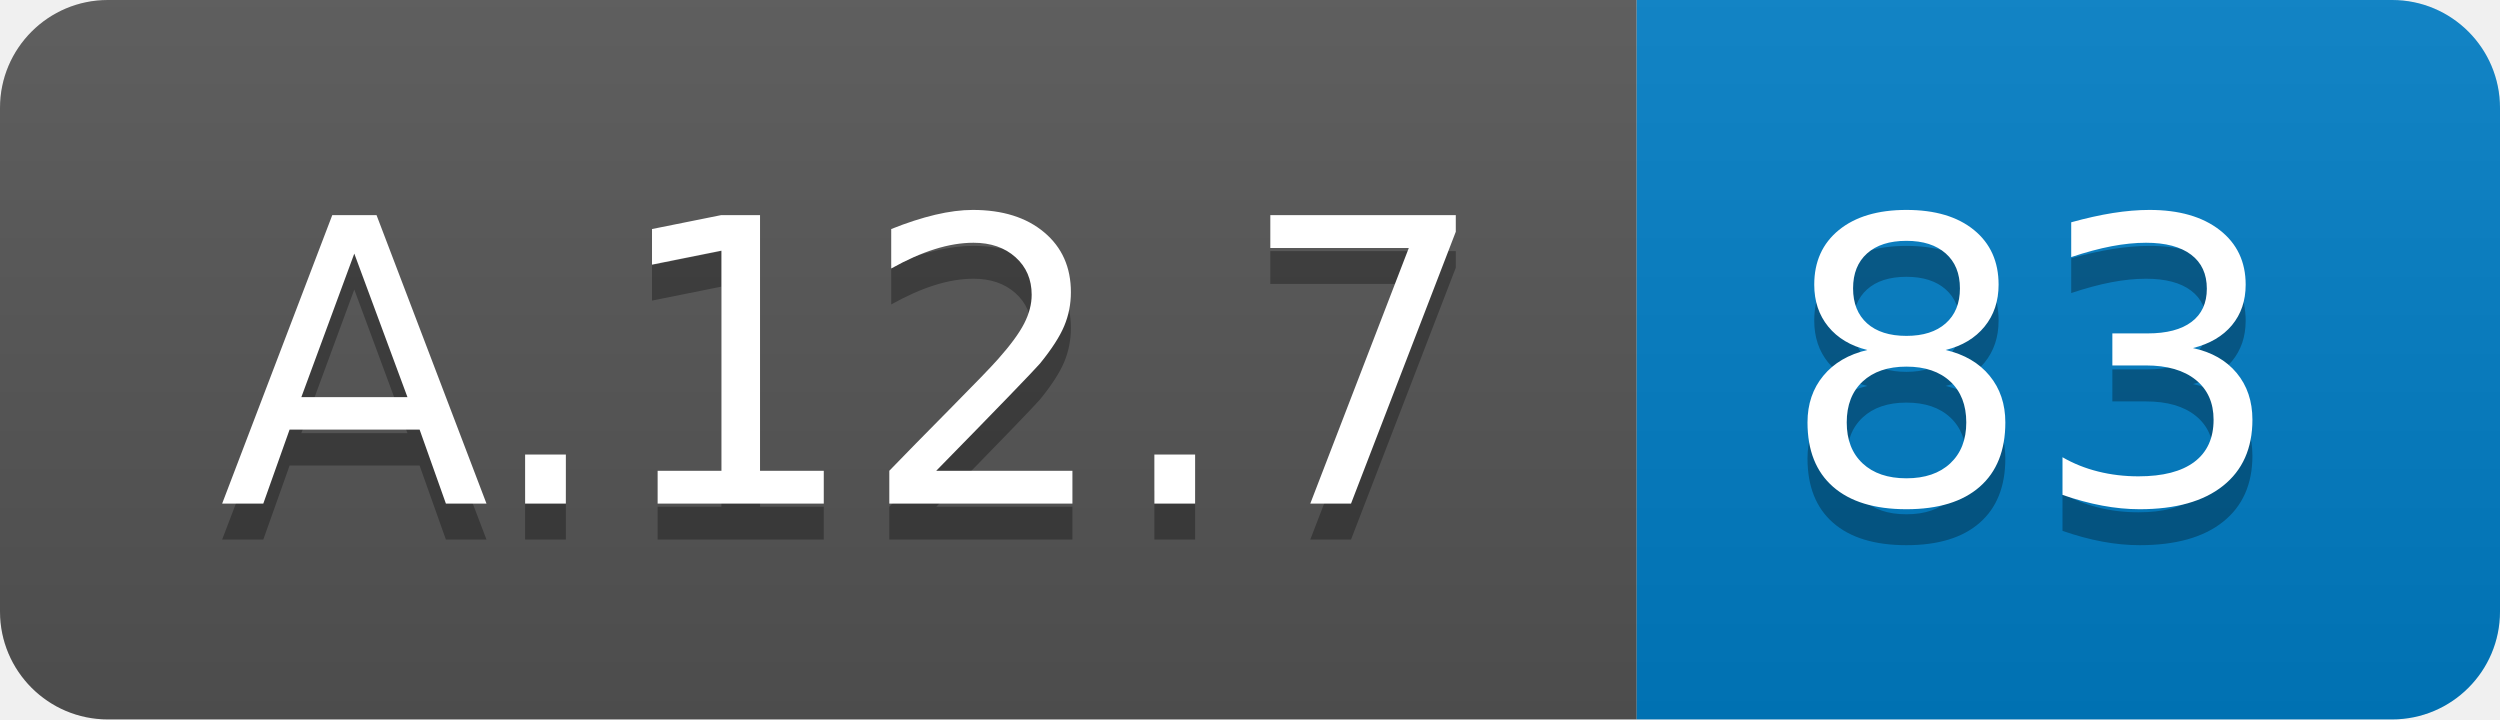
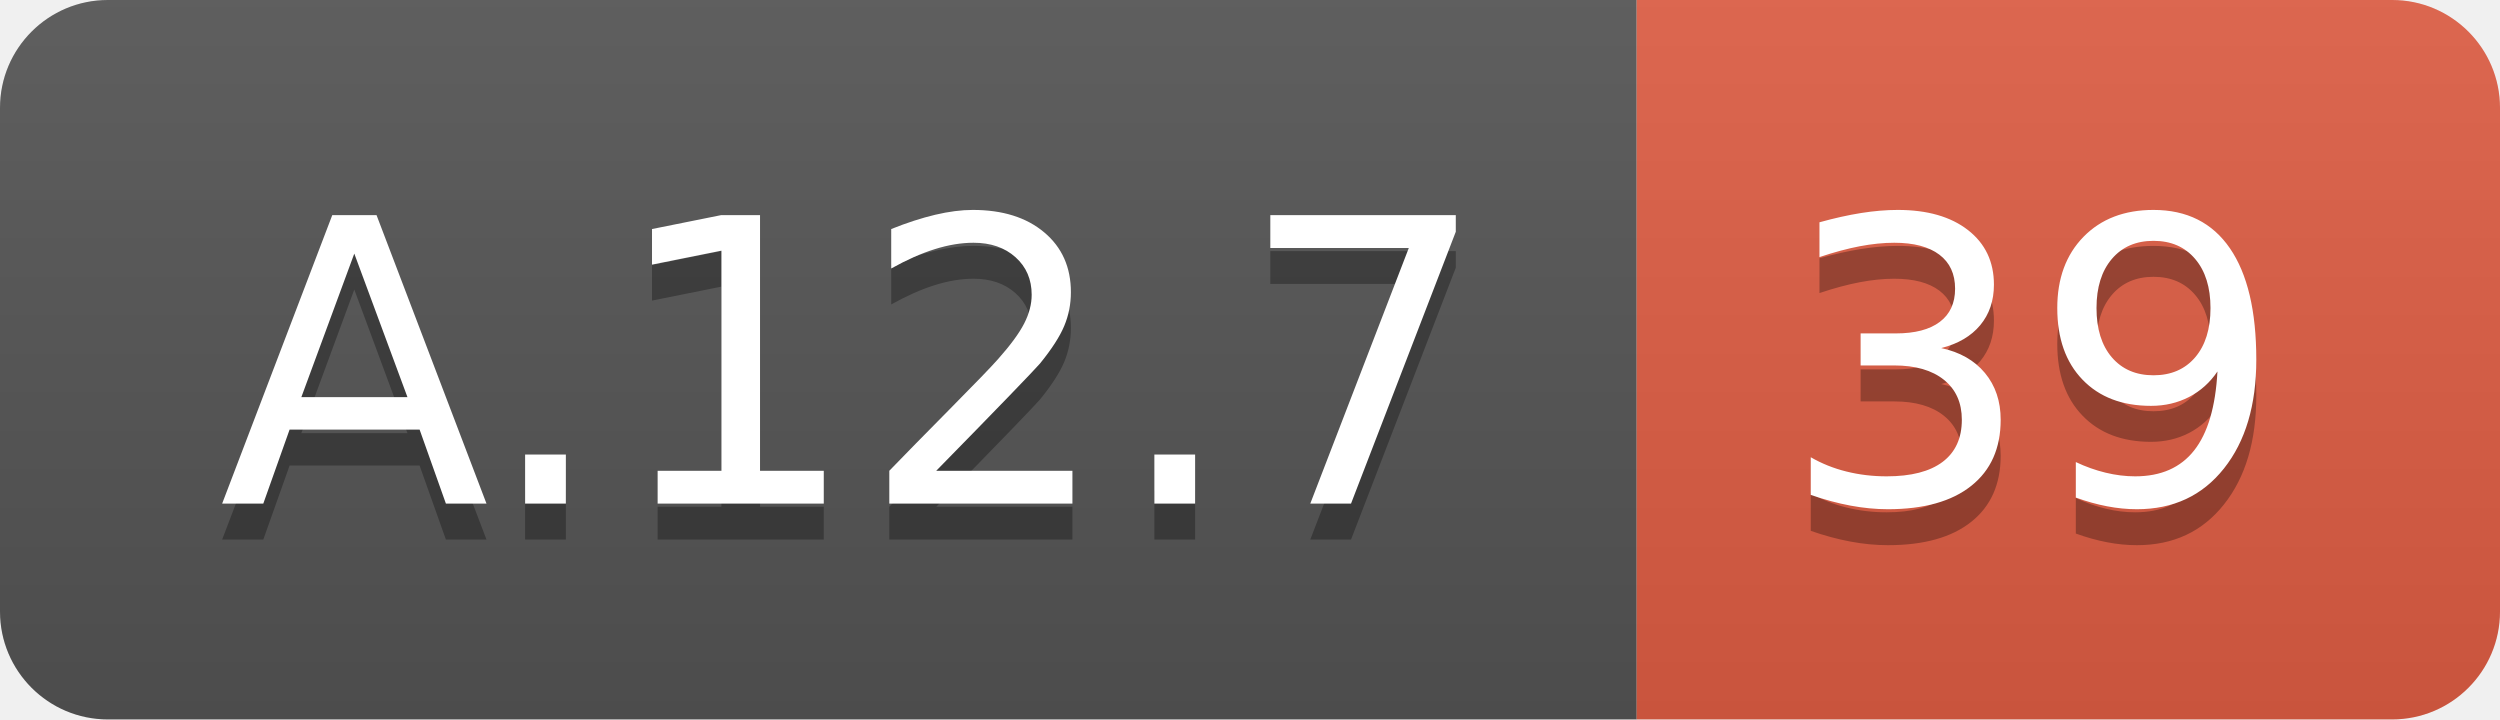
<svg xmlns="http://www.w3.org/2000/svg" width="69.5" height="20">
  <linearGradient id="smooth" x2="0" y2="100%">
    <stop offset="0" stop-color="#bbb" stop-opacity=".1" />
    <stop offset="1" stop-opacity=".1" />
  </linearGradient>
  <clipPath id="round">
    <rect width="69.5" height="20" rx="3" fill="#fff" />
  </clipPath>
  <g clip-path="url(#round)">
    <rect width="45.5" height="20" fill="#555" />
-     <rect x="45.5" width="24.0" height="20" fill="#007ec6" />
+     <rect x="45.5" width="24.0" height="20" fill="#e05d44" />
    <rect width="69.5" height="20" fill="url(#smooth)" />
  </g>
  <g fill="#fff" text-anchor="middle" font-family="DejaVu Sans,Verdana,Geneva,sans-serif" font-size="110">
    <text x="237.5" y="150" fill="#010101" fill-opacity=".3" transform="scale(0.1)" textLength="355.0" lengthAdjust="spacing">A.12.7</text>
    <text x="237.5" y="140" transform="scale(0.1)" textLength="355.0" lengthAdjust="spacing">A.12.7</text>
-     <text x="565.0" y="150" fill="#010101" fill-opacity=".3" transform="scale(0.1)" textLength="140.0" lengthAdjust="spacing">83</text>
-     <text x="565.0" y="140" transform="scale(0.1)" textLength="140.0" lengthAdjust="spacing">83</text>
+     <text x="565.0" y="150" fill="#010101" fill-opacity=".3" transform="scale(0.1)" textLength="140.0" lengthAdjust="spacing">39</text>
+     <text x="565.0" y="140" transform="scale(0.1)" textLength="140.0" lengthAdjust="spacing">39</text>
  </g>
</svg>
